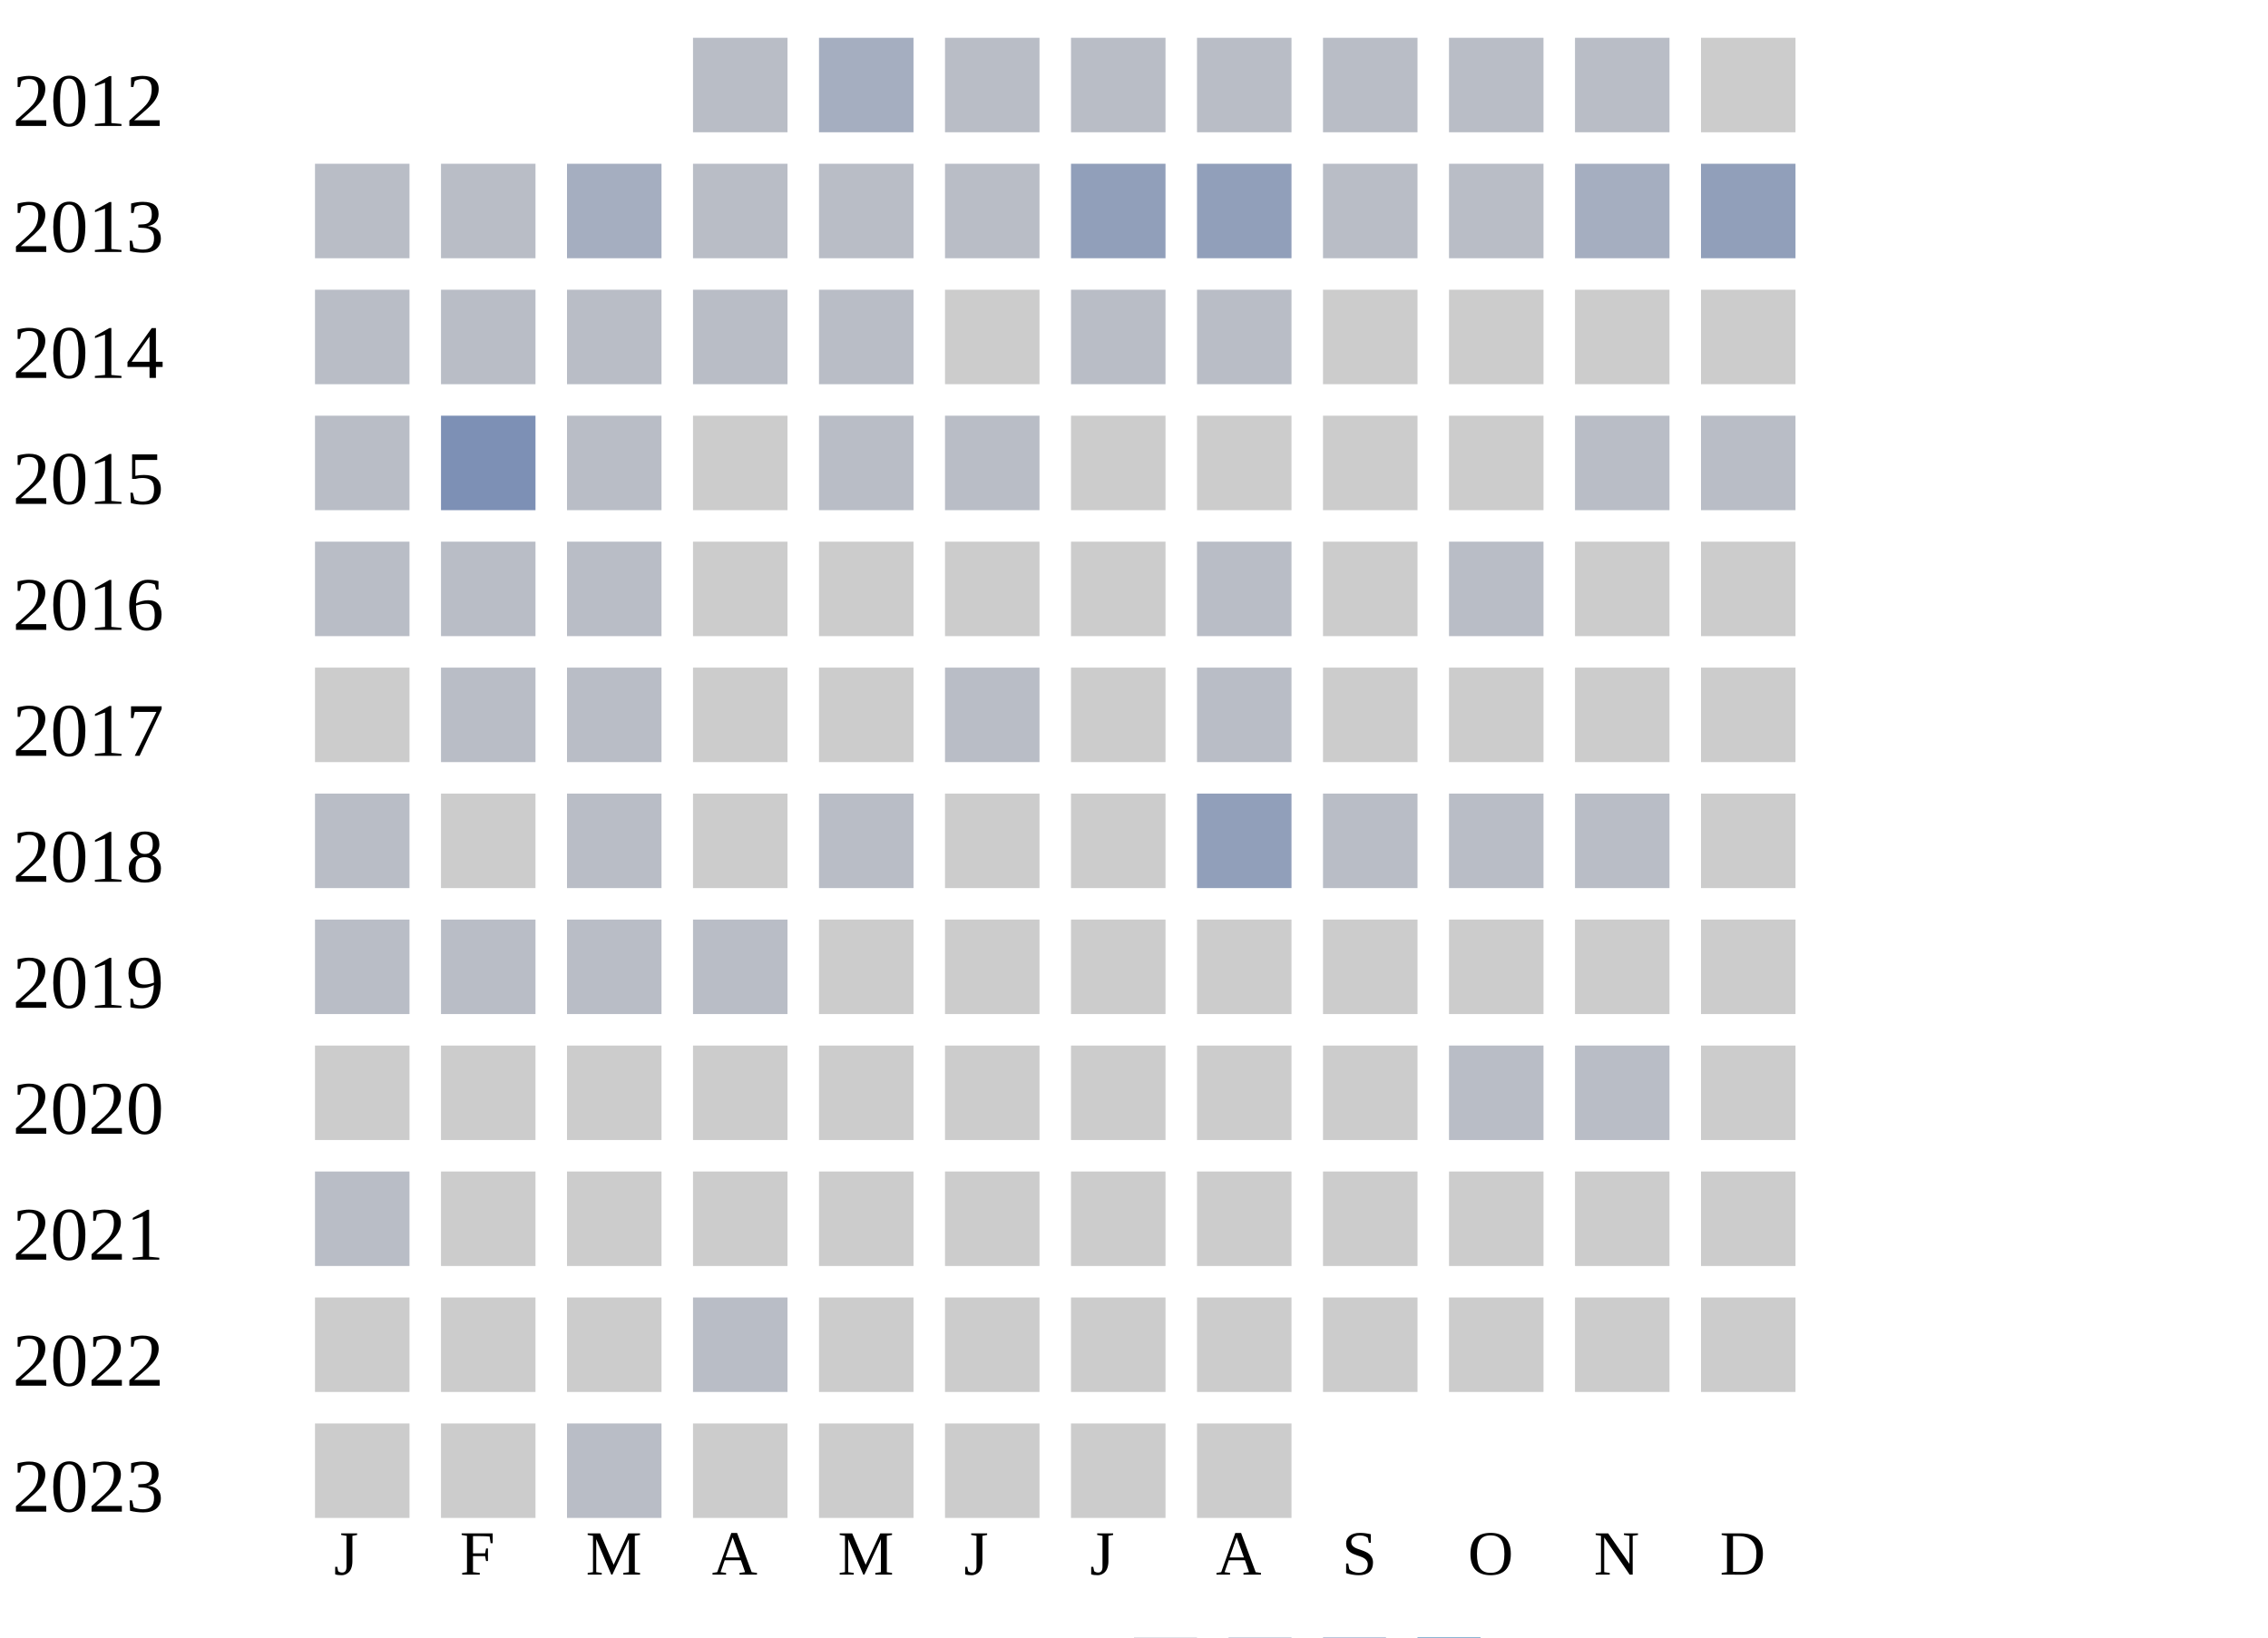
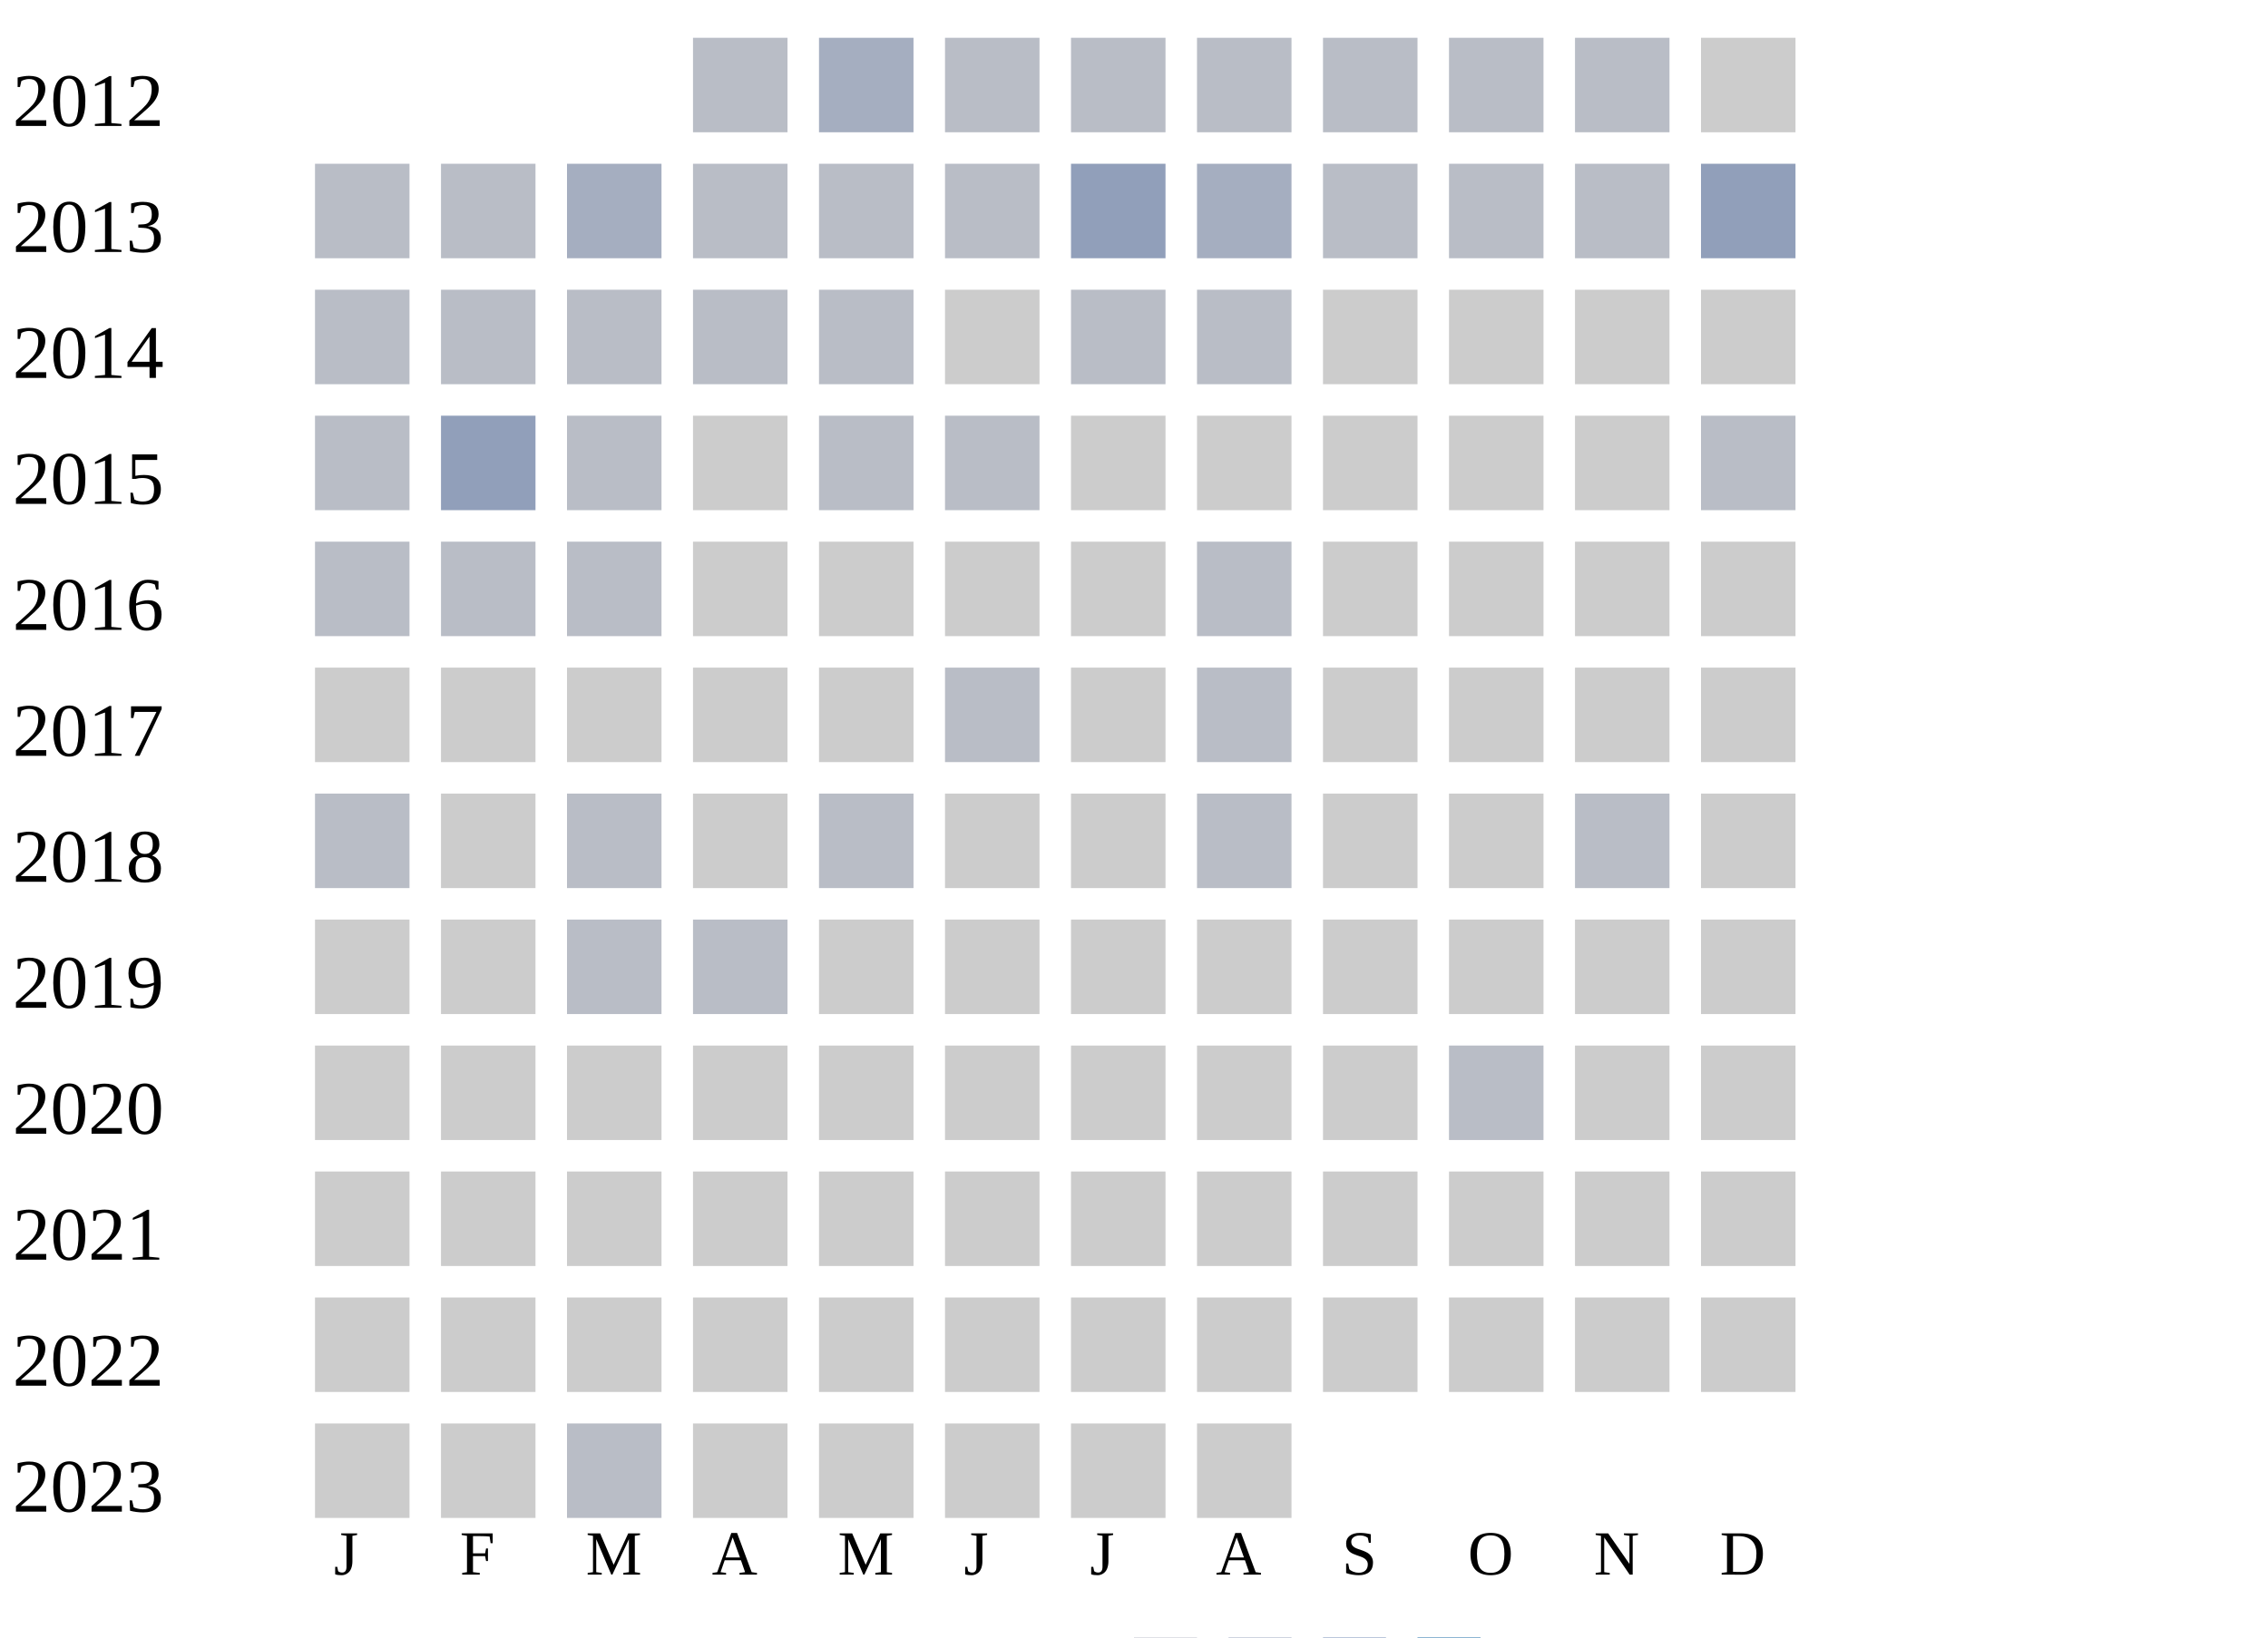
<svg xmlns="http://www.w3.org/2000/svg" width="360" height="260">
  <g transform="translate(0 0)">
    <text x="2" y="20">2012</text>
    <rect x="110" y="6" width="15" height="15" fill="#b9bdc6" />
    <rect x="130" y="6" width="15" height="15" fill="#a5aec0" />
    <rect x="150" y="6" width="15" height="15" fill="#b9bdc6" />
    <rect x="170" y="6" width="15" height="15" fill="#b9bdc6" />
    <rect x="190" y="6" width="15" height="15" fill="#b9bdc6" />
    <rect x="210" y="6" width="15" height="15" fill="#b9bdc6" />
    <rect x="230" y="6" width="15" height="15" fill="#b9bdc6" />
    <rect x="250" y="6" width="15" height="15" fill="#b9bdc6" />
    <rect x="270" y="6" width="15" height="15" fill="#cccccc" />
  </g>
  <g transform="translate(0 20)">
    <text x="2" y="20">2013</text>
    <rect x="50" y="6" width="15" height="15" fill="#b9bdc6" />
    <rect x="70" y="6" width="15" height="15" fill="#b9bdc6" />
    <rect x="90" y="6" width="15" height="15" fill="#a5aec0" />
    <rect x="110" y="6" width="15" height="15" fill="#b9bdc6" />
    <rect x="130" y="6" width="15" height="15" fill="#b9bdc6" />
    <rect x="150" y="6" width="15" height="15" fill="#b9bdc6" />
    <rect x="170" y="6" width="15" height="15" fill="#919fba" />
-     <rect x="190" y="6" width="15" height="15" fill="#919fba" />
+     <rect x="190" y="6" width="15" height="15" fill="#a5aec0" />
    <rect x="210" y="6" width="15" height="15" fill="#b9bdc6" />
    <rect x="230" y="6" width="15" height="15" fill="#b9bdc6" />
-     <rect x="250" y="6" width="15" height="15" fill="#a5aec0" />
+     <rect x="250" y="6" width="15" height="15" fill="#b9bdc6" />
    <rect x="270" y="6" width="15" height="15" fill="#919fba" />
  </g>
  <g transform="translate(0 40)">
    <text x="2" y="20">2014</text>
    <rect x="50" y="6" width="15" height="15" fill="#b9bdc6" />
    <rect x="70" y="6" width="15" height="15" fill="#b9bdc6" />
    <rect x="90" y="6" width="15" height="15" fill="#b9bdc6" />
    <rect x="110" y="6" width="15" height="15" fill="#b9bdc6" />
    <rect x="130" y="6" width="15" height="15" fill="#b9bdc6" />
    <rect x="150" y="6" width="15" height="15" fill="#cccccc" />
    <rect x="170" y="6" width="15" height="15" fill="#b9bdc6" />
    <rect x="190" y="6" width="15" height="15" fill="#b9bdc6" />
    <rect x="210" y="6" width="15" height="15" fill="#cccccc" />
    <rect x="230" y="6" width="15" height="15" fill="#cccccc" />
    <rect x="250" y="6" width="15" height="15" fill="#cccccc" />
    <rect x="270" y="6" width="15" height="15" fill="#cccccc" />
  </g>
  <g transform="translate(0 60)">
    <text x="2" y="20">2015</text>
    <rect x="50" y="6" width="15" height="15" fill="#b9bdc6" />
-     <rect x="70" y="6" width="15" height="15" fill="#7d90b5" />
+     <rect x="70" y="6" width="15" height="15" fill="#919fba" />
    <rect x="90" y="6" width="15" height="15" fill="#b9bdc6" />
    <rect x="110" y="6" width="15" height="15" fill="#cccccc" />
    <rect x="130" y="6" width="15" height="15" fill="#b9bdc6" />
    <rect x="150" y="6" width="15" height="15" fill="#b9bdc6" />
    <rect x="170" y="6" width="15" height="15" fill="#cccccc" />
    <rect x="190" y="6" width="15" height="15" fill="#cccccc" />
    <rect x="210" y="6" width="15" height="15" fill="#cccccc" />
    <rect x="230" y="6" width="15" height="15" fill="#cccccc" />
-     <rect x="250" y="6" width="15" height="15" fill="#b9bdc6" />
+     <rect x="250" y="6" width="15" height="15" fill="#cccccc" />
    <rect x="270" y="6" width="15" height="15" fill="#b9bdc6" />
  </g>
  <g transform="translate(0 80)">
    <text x="2" y="20">2016</text>
    <rect x="50" y="6" width="15" height="15" fill="#b9bdc6" />
    <rect x="70" y="6" width="15" height="15" fill="#b9bdc6" />
    <rect x="90" y="6" width="15" height="15" fill="#b9bdc6" />
    <rect x="110" y="6" width="15" height="15" fill="#cccccc" />
    <rect x="130" y="6" width="15" height="15" fill="#cccccc" />
    <rect x="150" y="6" width="15" height="15" fill="#cccccc" />
    <rect x="170" y="6" width="15" height="15" fill="#cccccc" />
    <rect x="190" y="6" width="15" height="15" fill="#b9bdc6" />
    <rect x="210" y="6" width="15" height="15" fill="#cccccc" />
-     <rect x="230" y="6" width="15" height="15" fill="#b9bdc6" />
+     <rect x="230" y="6" width="15" height="15" fill="#cccccc" />
    <rect x="250" y="6" width="15" height="15" fill="#cccccc" />
    <rect x="270" y="6" width="15" height="15" fill="#cccccc" />
  </g>
  <g transform="translate(0 100)">
    <text x="2" y="20">2017</text>
    <rect x="50" y="6" width="15" height="15" fill="#cccccc" />
-     <rect x="70" y="6" width="15" height="15" fill="#b9bdc6" />
-     <rect x="90" y="6" width="15" height="15" fill="#b9bdc6" />
+     <rect x="70" y="6" width="15" height="15" fill="#cccccc" />
+     <rect x="90" y="6" width="15" height="15" fill="#cccccc" />
    <rect x="110" y="6" width="15" height="15" fill="#cccccc" />
    <rect x="130" y="6" width="15" height="15" fill="#cccccc" />
    <rect x="150" y="6" width="15" height="15" fill="#b9bdc6" />
    <rect x="170" y="6" width="15" height="15" fill="#cccccc" />
    <rect x="190" y="6" width="15" height="15" fill="#b9bdc6" />
    <rect x="210" y="6" width="15" height="15" fill="#cccccc" />
    <rect x="230" y="6" width="15" height="15" fill="#cccccc" />
    <rect x="250" y="6" width="15" height="15" fill="#cccccc" />
    <rect x="270" y="6" width="15" height="15" fill="#cccccc" />
  </g>
  <g transform="translate(0 120)">
    <text x="2" y="20">2018</text>
    <rect x="50" y="6" width="15" height="15" fill="#b9bdc6" />
    <rect x="70" y="6" width="15" height="15" fill="#cccccc" />
    <rect x="90" y="6" width="15" height="15" fill="#b9bdc6" />
    <rect x="110" y="6" width="15" height="15" fill="#cccccc" />
    <rect x="130" y="6" width="15" height="15" fill="#b9bdc6" />
    <rect x="150" y="6" width="15" height="15" fill="#cccccc" />
    <rect x="170" y="6" width="15" height="15" fill="#cccccc" />
-     <rect x="190" y="6" width="15" height="15" fill="#919fba" />
-     <rect x="210" y="6" width="15" height="15" fill="#b9bdc6" />
-     <rect x="230" y="6" width="15" height="15" fill="#b9bdc6" />
+     <rect x="190" y="6" width="15" height="15" fill="#b9bdc6" />
+     <rect x="210" y="6" width="15" height="15" fill="#cccccc" />
+     <rect x="230" y="6" width="15" height="15" fill="#cccccc" />
    <rect x="250" y="6" width="15" height="15" fill="#b9bdc6" />
    <rect x="270" y="6" width="15" height="15" fill="#cccccc" />
  </g>
  <g transform="translate(0 140)">
    <text x="2" y="20">2019</text>
-     <rect x="50" y="6" width="15" height="15" fill="#b9bdc6" />
-     <rect x="70" y="6" width="15" height="15" fill="#b9bdc6" />
+     <rect x="50" y="6" width="15" height="15" fill="#cccccc" />
+     <rect x="70" y="6" width="15" height="15" fill="#cccccc" />
    <rect x="90" y="6" width="15" height="15" fill="#b9bdc6" />
    <rect x="110" y="6" width="15" height="15" fill="#b9bdc6" />
    <rect x="130" y="6" width="15" height="15" fill="#cccccc" />
    <rect x="150" y="6" width="15" height="15" fill="#cccccc" />
    <rect x="170" y="6" width="15" height="15" fill="#cccccc" />
    <rect x="190" y="6" width="15" height="15" fill="#cccccc" />
    <rect x="210" y="6" width="15" height="15" fill="#cccccc" />
    <rect x="230" y="6" width="15" height="15" fill="#cccccc" />
    <rect x="250" y="6" width="15" height="15" fill="#cccccc" />
    <rect x="270" y="6" width="15" height="15" fill="#cccccc" />
  </g>
  <g transform="translate(0 160)">
    <text x="2" y="20">2020</text>
    <rect x="50" y="6" width="15" height="15" fill="#cccccc" />
    <rect x="70" y="6" width="15" height="15" fill="#cccccc" />
    <rect x="90" y="6" width="15" height="15" fill="#cccccc" />
    <rect x="110" y="6" width="15" height="15" fill="#cccccc" />
    <rect x="130" y="6" width="15" height="15" fill="#cccccc" />
    <rect x="150" y="6" width="15" height="15" fill="#cccccc" />
    <rect x="170" y="6" width="15" height="15" fill="#cccccc" />
    <rect x="190" y="6" width="15" height="15" fill="#cccccc" />
    <rect x="210" y="6" width="15" height="15" fill="#cccccc" />
    <rect x="230" y="6" width="15" height="15" fill="#b9bdc6" />
-     <rect x="250" y="6" width="15" height="15" fill="#b9bdc6" />
+     <rect x="250" y="6" width="15" height="15" fill="#cccccc" />
    <rect x="270" y="6" width="15" height="15" fill="#cccccc" />
  </g>
  <g transform="translate(0 180)">
    <text x="2" y="20">2021</text>
-     <rect x="50" y="6" width="15" height="15" fill="#b9bdc6" />
+     <rect x="50" y="6" width="15" height="15" fill="#cccccc" />
    <rect x="70" y="6" width="15" height="15" fill="#cccccc" />
    <rect x="90" y="6" width="15" height="15" fill="#cccccc" />
    <rect x="110" y="6" width="15" height="15" fill="#cccccc" />
    <rect x="130" y="6" width="15" height="15" fill="#cccccc" />
    <rect x="150" y="6" width="15" height="15" fill="#cccccc" />
    <rect x="170" y="6" width="15" height="15" fill="#cccccc" />
    <rect x="190" y="6" width="15" height="15" fill="#cccccc" />
    <rect x="210" y="6" width="15" height="15" fill="#cccccc" />
    <rect x="230" y="6" width="15" height="15" fill="#cccccc" />
    <rect x="250" y="6" width="15" height="15" fill="#cccccc" />
    <rect x="270" y="6" width="15" height="15" fill="#cccccc" />
  </g>
  <g transform="translate(0 200)">
    <text x="2" y="20">2022</text>
    <rect x="50" y="6" width="15" height="15" fill="#cccccc" />
    <rect x="70" y="6" width="15" height="15" fill="#cccccc" />
    <rect x="90" y="6" width="15" height="15" fill="#cccccc" />
-     <rect x="110" y="6" width="15" height="15" fill="#b9bdc6" />
+     <rect x="110" y="6" width="15" height="15" fill="#cccccc" />
    <rect x="130" y="6" width="15" height="15" fill="#cccccc" />
    <rect x="150" y="6" width="15" height="15" fill="#cccccc" />
    <rect x="170" y="6" width="15" height="15" fill="#cccccc" />
    <rect x="190" y="6" width="15" height="15" fill="#cccccc" />
    <rect x="210" y="6" width="15" height="15" fill="#cccccc" />
    <rect x="230" y="6" width="15" height="15" fill="#cccccc" />
    <rect x="250" y="6" width="15" height="15" fill="#cccccc" />
    <rect x="270" y="6" width="15" height="15" fill="#cccccc" />
  </g>
  <g transform="translate(0 220)">
    <text x="2" y="20">2023</text>
    <rect x="50" y="6" width="15" height="15" fill="#cccccc" />
    <rect x="70" y="6" width="15" height="15" fill="#cccccc" />
    <rect x="90" y="6" width="15" height="15" fill="#b9bdc6" />
    <rect x="110" y="6" width="15" height="15" fill="#cccccc" />
    <rect x="130" y="6" width="15" height="15" fill="#cccccc" />
    <rect x="150" y="6" width="15" height="15" fill="#cccccc" />
    <rect x="170" y="6" width="15" height="15" fill="#cccccc" />
    <rect x="190" y="6" width="15" height="15" fill="#cccccc" />
  </g>
  <text style="font-size: 10px; text-align: center" x="53" y="250">J</text>
  <text style="font-size: 10px; text-align: center" x="73" y="250">F</text>
  <text style="font-size: 10px; text-align: center" x="93" y="250">M</text>
  <text style="font-size: 10px; text-align: center" x="113" y="250">A</text>
  <text style="font-size: 10px; text-align: center" x="133" y="250">M</text>
  <text style="font-size: 10px; text-align: center" x="153" y="250">J</text>
  <text style="font-size: 10px; text-align: center" x="173" y="250">J</text>
  <text style="font-size: 10px; text-align: center" x="193" y="250">A</text>
  <text style="font-size: 10px; text-align: center" x="213" y="250">S</text>
  <text style="font-size: 10px; text-align: center" x="233" y="250">O</text>
  <text style="font-size: 10px; text-align: center" x="253" y="250">N</text>
  <text style="font-size: 10px; text-align: center" x="273" y="250">D</text>
  <text style="font-size: 10px;" x="155" y="269">Less</text>
  <rect fill="#b9bdc6" width="10" height="10" x="180" y="260" />
  <rect fill="#919fba" width="10" height="10" x="195" y="260" />
  <rect fill="#6882ae" width="10" height="10" x="210" y="260" />
  <rect fill="#005a9c" width="10" height="10" x="225" y="260" />
  <text x="240" y="269" style="font-size: 10px;">More</text>
</svg>
